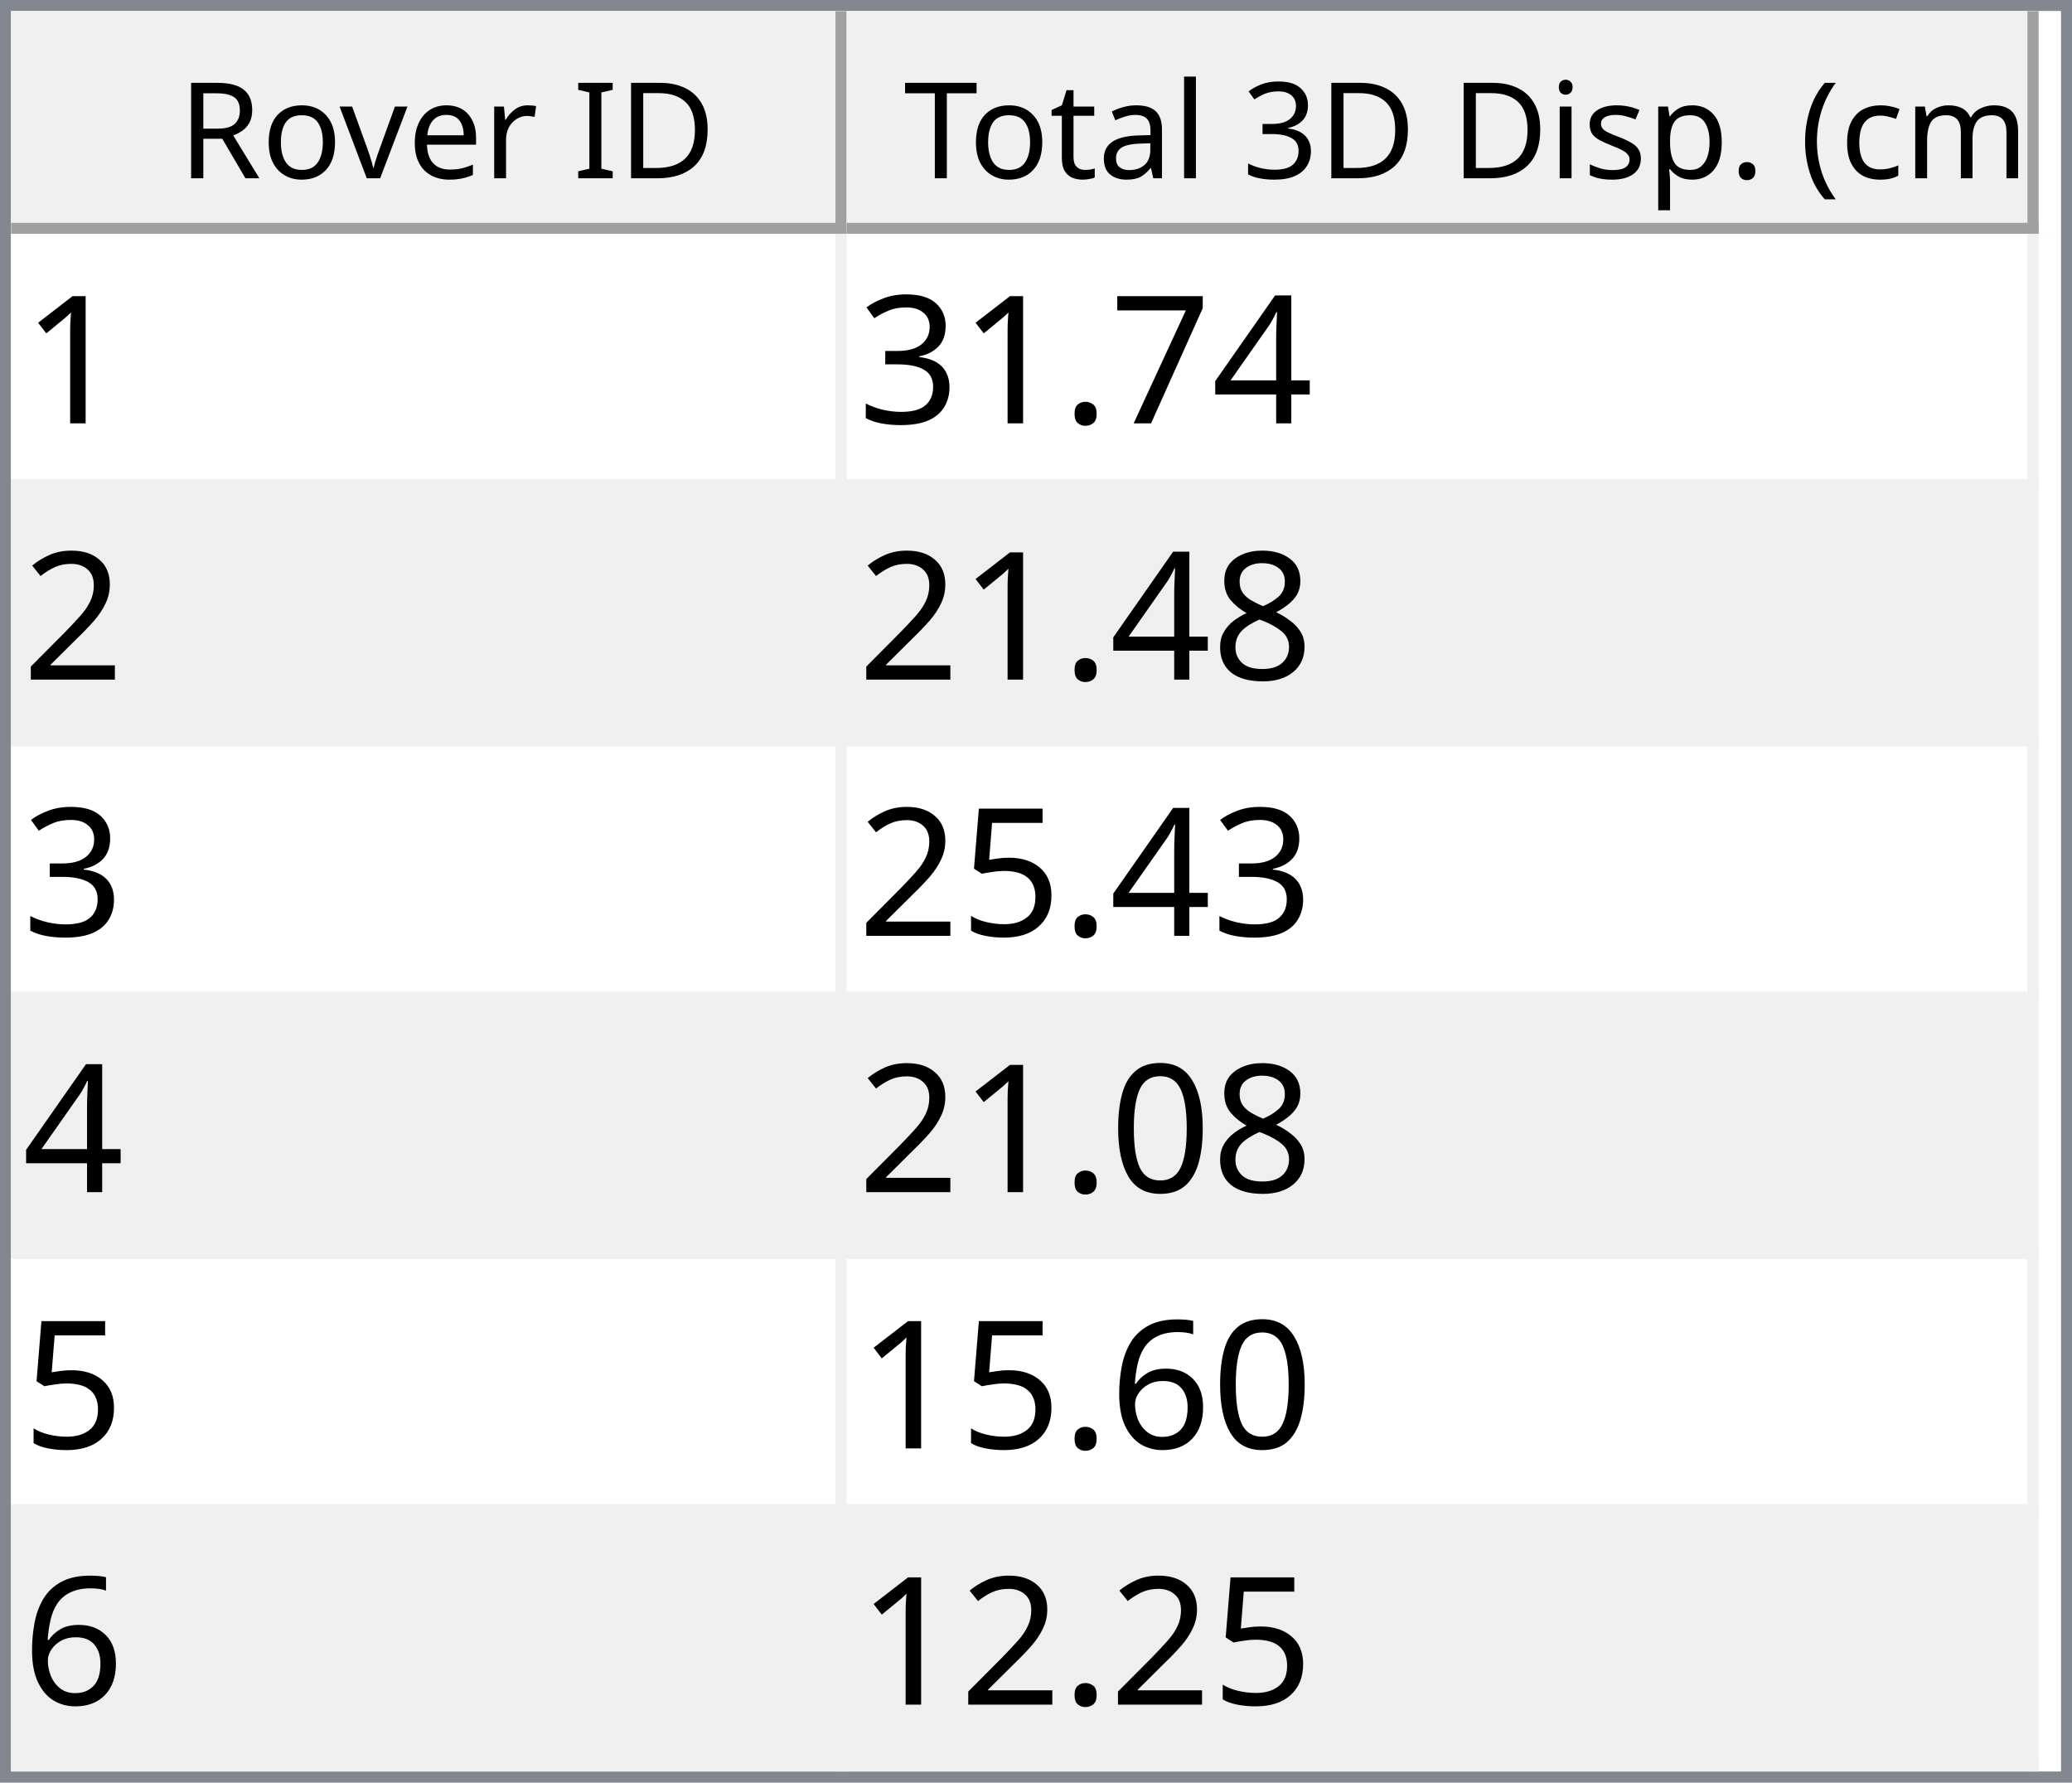
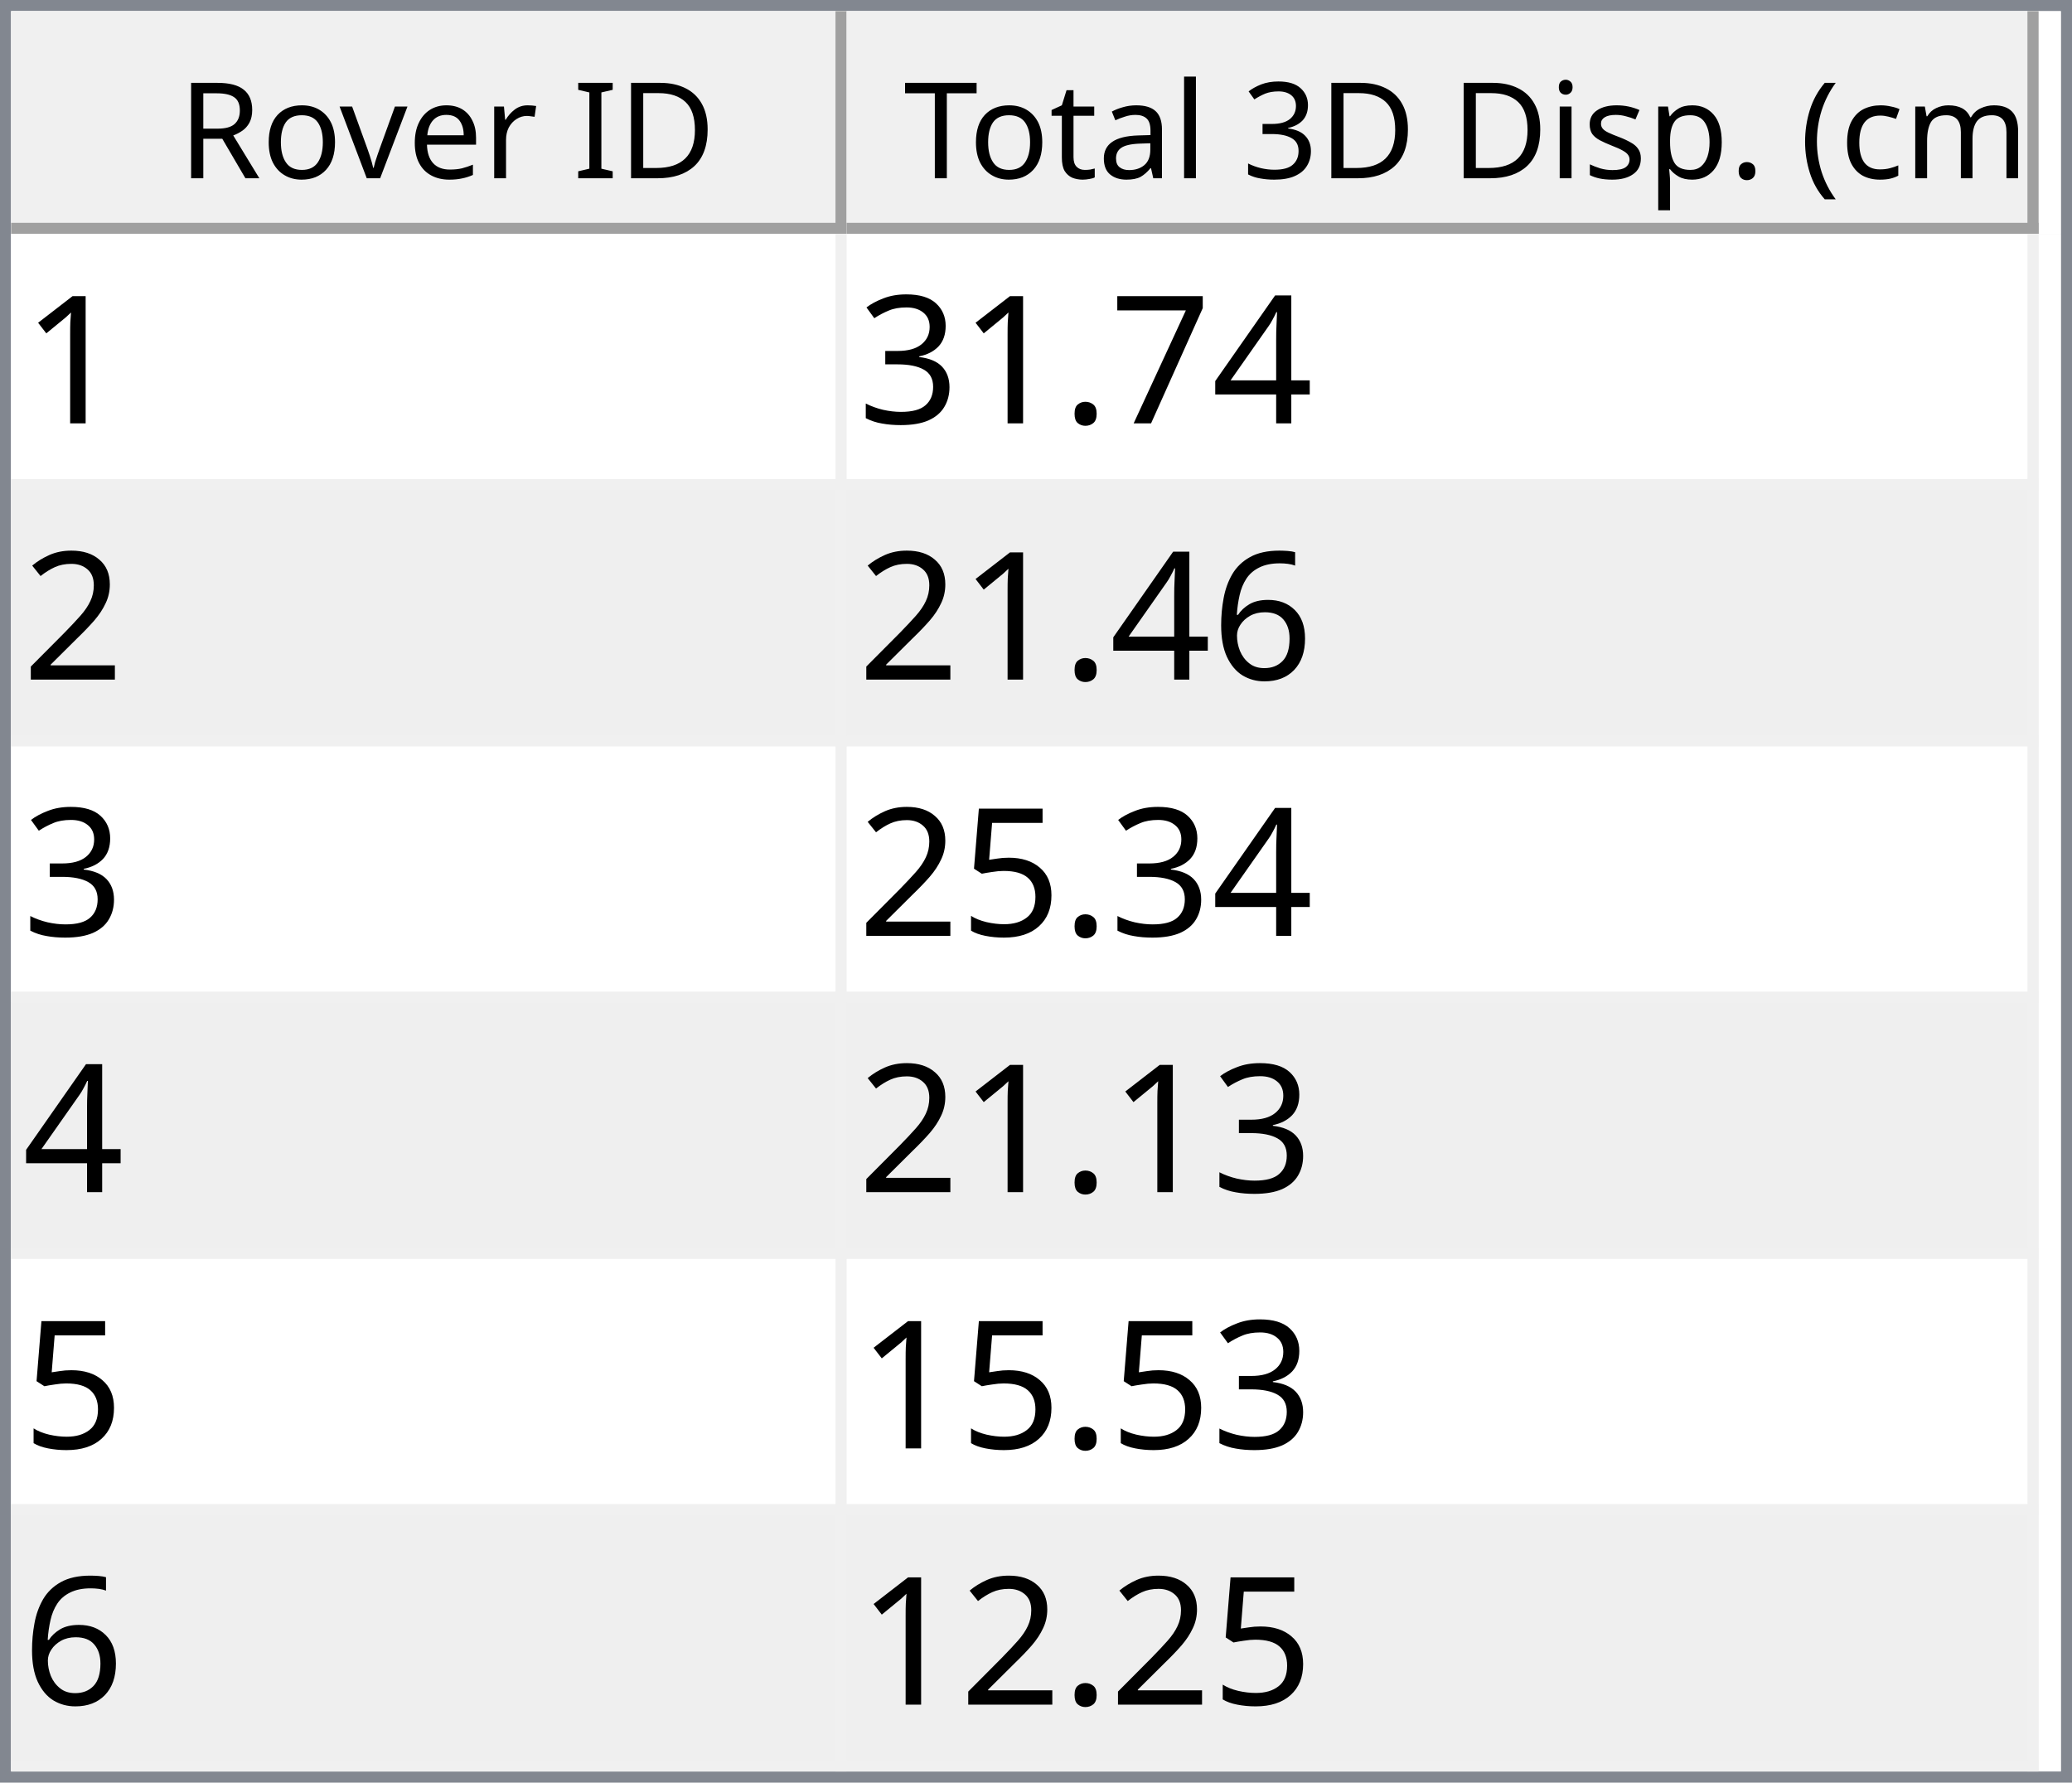
<svg xmlns="http://www.w3.org/2000/svg" style="fill-opacity:1; color-rendering:auto; color-interpolation:auto; text-rendering:auto; stroke:black; stroke-linecap:square; stroke-miterlimit:10; shape-rendering:auto; stroke-opacity:1; fill:black; stroke-dasharray:none; font-weight:normal; stroke-width:1; font-family:'Dialog'; font-style:normal; stroke-linejoin:miter; font-size:12px; stroke-dashoffset:0; image-rendering:auto;" width="186" height="160">
  <defs id="genericDefs" />
  <g>
    <defs id="defs1">
      <clipPath clipPathUnits="userSpaceOnUse" id="clipPath1">
        <path d="M0 0 L186 0 L186 160 L0 160 L0 0 Z" />
      </clipPath>
      <clipPath clipPathUnits="userSpaceOnUse" id="clipPath2">
        <path d="M0 0 L0 160 L186 160 L186 0 Z" />
      </clipPath>
      <clipPath clipPathUnits="userSpaceOnUse" id="clipPath3">
        <path d="M0 0 L0 20 L184 20 L184 0 Z" />
      </clipPath>
      <clipPath clipPathUnits="userSpaceOnUse" id="clipPath4">
        <path d="M0 0 L0 20 L75 20 L75 0 Z" />
      </clipPath>
      <clipPath clipPathUnits="userSpaceOnUse" id="clipPath5">
        <path d="M1 1 L1 19 L74 19 L74 1 Z" />
      </clipPath>
      <clipPath clipPathUnits="userSpaceOnUse" id="clipPath6">
        <path d="M0 0 L0 18 L73 18 L73 0 Z" />
      </clipPath>
      <clipPath clipPathUnits="userSpaceOnUse" id="clipPath7">
        <path d="M-0.5 -0.5 L-0.5 19.5 L74.5 19.5 L74.5 -0.5 Z" />
      </clipPath>
      <clipPath clipPathUnits="userSpaceOnUse" id="clipPath8">
        <path d="M0 0 L0 20 L107 20 L107 0 Z" />
      </clipPath>
      <clipPath clipPathUnits="userSpaceOnUse" id="clipPath9">
        <path d="M1 1 L1 19 L106 19 L106 1 Z" />
      </clipPath>
      <clipPath clipPathUnits="userSpaceOnUse" id="clipPath10">
        <path d="M0 0 L0 18 L105 18 L105 0 Z" />
      </clipPath>
      <clipPath clipPathUnits="userSpaceOnUse" id="clipPath11">
        <path d="M-0.5 -0.5 L-0.5 19.5 L106.5 19.5 L106.5 -0.5 Z" />
      </clipPath>
      <clipPath clipPathUnits="userSpaceOnUse" id="clipPath12">
        <path d="M0 0 L0 138 L184 138 L184 0 Z" />
      </clipPath>
      <clipPath clipPathUnits="userSpaceOnUse" id="clipPath13">
        <path d="M0 0 L0 138 L182 138 L182 0 Z" />
      </clipPath>
      <clipPath clipPathUnits="userSpaceOnUse" id="clipPath14">
        <path d="M-0.5 -0.5 L-0.5 137.5 L181.5 137.5 L181.5 -0.5 Z" />
      </clipPath>
      <clipPath clipPathUnits="userSpaceOnUse" id="clipPath15">
        <path d="M0 0 L0 22 L74 22 L74 0 Z" />
      </clipPath>
      <clipPath clipPathUnits="userSpaceOnUse" id="clipPath16">
        <path d="M0 0 L0 22 L106 22 L106 0 Z" />
      </clipPath>
      <font horiz-adv-x="64.551" id="font1">
        <font-face ascent="107.91" descent="25.098" units-per-em="100" style="font-style:normal; font-family:Segoe UI; font-weight:normal;" />
        <missing-glyph horiz-adv-x="64.551" d="M8.109 0 L8.109 68.266 L56.453 68.266 L56.453 0 L8.109 0 ZM15.328 7.234 L49.219 7.234 L49.219 61.031 L15.328 61.031 L15.328 7.234 Z" />
        <glyph unicode="D" horiz-adv-x="70.117" d="M9.188 0 L9.188 70.016 L28.516 70.016 Q65.531 70.016 65.531 35.891 Q65.531 19.672 55.25 9.836 Q44.969 0 27.734 0 L9.188 0 ZM17.391 62.594 L17.391 7.422 L27.828 7.422 Q41.609 7.422 49.273 14.797 Q56.938 22.172 56.938 35.688 Q56.938 62.594 28.328 62.594 L17.391 62.594 Z" />
        <glyph unicode="I" horiz-adv-x="26.611" d="M17.391 0 L9.188 0 L9.188 70.016 L17.391 70.016 L17.391 0 Z" />
        <glyph unicode=" " horiz-adv-x="27.393" d="" />
        <glyph unicode="r" horiz-adv-x="34.766" d="M34.188 41.891 Q32.078 43.5 28.125 43.5 Q23 43.5 19.555 38.672 Q16.109 33.844 16.109 25.484 L16.109 0 L8.109 0 L8.109 50 L16.109 50 L16.109 39.703 L16.312 39.703 Q18.016 44.969 21.531 47.922 Q25.047 50.875 29.391 50.875 Q32.516 50.875 34.188 50.203 L34.188 41.891 Z" />
        <glyph unicode="e" horiz-adv-x="52.295" d="M48.297 23 L12.984 23 Q13.188 14.656 17.484 10.109 Q21.781 5.562 29.297 5.562 Q37.75 5.562 44.828 11.141 L44.828 3.609 Q38.234 -1.172 27.391 -1.172 Q16.797 -1.172 10.742 5.641 Q4.688 12.453 4.688 24.812 Q4.688 36.469 11.305 43.82 Q17.922 51.172 27.734 51.172 Q37.547 51.172 42.922 44.828 Q48.297 38.484 48.297 27.203 L48.297 23 ZM40.094 29.781 Q40.047 36.719 36.75 40.578 Q33.453 44.438 27.594 44.438 Q21.922 44.438 17.969 40.383 Q14.016 36.328 13.094 29.781 L40.094 29.781 Z" />
        <glyph unicode="v" horiz-adv-x="47.9" d="M47.406 50 L27.484 0 L19.625 0 L0.688 50 L9.469 50 L22.172 13.672 Q23.578 9.672 23.922 6.688 L24.125 6.688 Q24.609 10.453 25.688 13.484 L38.969 50 L47.406 50 Z" />
        <glyph unicode="o" horiz-adv-x="58.594" d="M29 -1.172 Q17.922 -1.172 11.305 5.836 Q4.688 12.844 4.688 24.422 Q4.688 37.016 11.57 44.094 Q18.453 51.172 30.172 51.172 Q41.359 51.172 47.633 44.289 Q53.906 37.406 53.906 25.203 Q53.906 13.234 47.141 6.031 Q40.375 -1.172 29 -1.172 ZM29.594 44.438 Q21.875 44.438 17.383 39.188 Q12.891 33.938 12.891 24.703 Q12.891 15.828 17.43 10.695 Q21.969 5.562 29.594 5.562 Q37.359 5.562 41.531 10.594 Q45.703 15.625 45.703 24.906 Q45.703 34.281 41.531 39.359 Q37.359 44.438 29.594 44.438 Z" />
        <glyph unicode="R" horiz-adv-x="59.814" d="M59.375 0 L49.609 0 L37.891 19.625 Q36.281 22.359 34.766 24.289 Q33.25 26.219 31.664 27.438 Q30.078 28.656 28.25 29.219 Q26.422 29.781 24.125 29.781 L17.391 29.781 L17.391 0 L9.188 0 L9.188 70.016 L30.078 70.016 Q34.672 70.016 38.555 68.867 Q42.438 67.719 45.289 65.375 Q48.141 63.031 49.758 59.547 Q51.375 56.062 51.375 51.375 Q51.375 47.703 50.273 44.656 Q49.172 41.609 47.148 39.211 Q45.125 36.812 42.266 35.133 Q39.406 33.453 35.844 32.516 L35.844 32.328 Q37.594 31.547 38.891 30.547 Q40.188 29.547 41.359 28.18 Q42.531 26.812 43.68 25.078 Q44.828 23.344 46.234 21.047 L59.375 0 ZM17.391 62.594 L17.391 37.203 L28.516 37.203 Q31.594 37.203 34.203 38.133 Q36.812 39.062 38.719 40.797 Q40.625 42.531 41.703 45.047 Q42.781 47.562 42.781 50.688 Q42.781 56.297 39.141 59.445 Q35.5 62.594 28.609 62.594 L17.391 62.594 Z" />
        <glyph unicode=")" horiz-adv-x="30.176" d="M8.297 -15.922 L1.172 -15.922 Q16.406 2.344 16.406 26.812 Q16.406 51.469 1.078 70.016 L8.297 70.016 Q23.531 52.156 23.531 26.703 Q23.531 1.375 8.297 -15.922 Z" />
        <glyph unicode="m" horiz-adv-x="86.133" d="M79.109 0 L71.094 0 L71.094 28.719 Q71.094 37.016 68.531 40.727 Q65.969 44.438 59.906 44.438 Q54.781 44.438 51.195 39.75 Q47.609 35.062 47.609 28.516 L47.609 0 L39.594 0 L39.594 29.688 Q39.594 44.438 28.219 44.438 Q22.953 44.438 19.531 40.016 Q16.109 35.594 16.109 28.516 L16.109 0 L8.109 0 L8.109 50 L16.109 50 L16.109 42.094 L16.312 42.094 Q21.625 51.172 31.844 51.172 Q36.969 51.172 40.773 48.312 Q44.578 45.453 46 40.828 Q51.562 51.172 62.594 51.172 Q79.109 51.172 79.109 30.812 L79.109 0 Z" />
        <glyph unicode="c" horiz-adv-x="46.191" d="M42.188 2.297 Q36.422 -1.172 28.516 -1.172 Q17.828 -1.172 11.258 5.789 Q4.688 12.75 4.688 23.828 Q4.688 36.188 11.766 43.68 Q18.844 51.172 30.672 51.172 Q37.25 51.172 42.281 48.734 L42.281 40.531 Q36.719 44.438 30.375 44.438 Q22.703 44.438 17.797 38.945 Q12.891 33.453 12.891 24.516 Q12.891 15.719 17.508 10.641 Q22.125 5.562 29.891 5.562 Q36.422 5.562 42.188 9.906 L42.188 2.297 Z" />
        <glyph unicode="(" horiz-adv-x="30.176" d="M29.109 -15.922 L21.969 -15.922 Q6.844 1.375 6.844 26.703 Q6.844 52.156 21.969 70.016 L29.203 70.016 Q13.875 51.469 13.875 26.812 Q13.875 2.344 29.109 -15.922 Z" />
        <glyph unicode="." horiz-adv-x="21.68" d="M10.891 -1.078 Q8.641 -1.078 7.055 0.539 Q5.469 2.156 5.469 4.391 Q5.469 6.641 7.055 8.273 Q8.641 9.906 10.891 9.906 Q13.188 9.906 14.797 8.273 Q16.406 6.641 16.406 4.391 Q16.406 2.156 14.797 0.539 Q13.188 -1.078 10.891 -1.078 Z" />
        <glyph unicode="p" horiz-adv-x="58.789" d="M16.312 7.234 L16.109 7.234 L16.109 -23 L8.109 -23 L8.109 50 L16.109 50 L16.109 41.219 L16.312 41.219 Q22.219 51.172 33.594 51.172 Q43.266 51.172 48.688 44.461 Q54.109 37.75 54.109 26.469 Q54.109 13.922 48 6.375 Q41.891 -1.172 31.297 -1.172 Q21.578 -1.172 16.312 7.234 ZM16.109 27.391 L16.109 20.406 Q16.109 14.203 20.141 9.883 Q24.172 5.562 30.375 5.562 Q37.641 5.562 41.773 11.133 Q45.906 16.703 45.906 26.609 Q45.906 34.969 42.047 39.703 Q38.188 44.438 31.594 44.438 Q24.609 44.438 20.359 39.578 Q16.109 34.719 16.109 27.391 Z" />
        <glyph unicode="s" horiz-adv-x="42.432" d="M5.078 1.812 L5.078 10.406 Q11.625 5.562 19.484 5.562 Q30.031 5.562 30.031 12.594 Q30.031 14.594 29.125 15.992 Q28.219 17.391 26.68 18.461 Q25.141 19.531 23.07 20.383 Q21 21.234 18.609 22.172 Q15.281 23.484 12.766 24.828 Q10.25 26.172 8.57 27.859 Q6.891 29.547 6.031 31.695 Q5.172 33.844 5.172 36.719 Q5.172 40.234 6.789 42.945 Q8.406 45.656 11.086 47.484 Q13.766 49.312 17.211 50.242 Q20.656 51.172 24.312 51.172 Q30.812 51.172 35.938 48.922 L35.938 40.828 Q30.422 44.438 23.25 44.438 Q21 44.438 19.195 43.922 Q17.391 43.406 16.094 42.477 Q14.797 41.547 14.086 40.258 Q13.375 38.969 13.375 37.406 Q13.375 35.453 14.086 34.133 Q14.797 32.812 16.164 31.789 Q17.531 30.766 19.484 29.938 Q21.438 29.109 23.922 28.125 Q27.25 26.859 29.883 25.516 Q32.516 24.172 34.375 22.484 Q36.234 20.797 37.234 18.602 Q38.234 16.406 38.234 13.375 Q38.234 9.672 36.602 6.938 Q34.969 4.203 32.234 2.398 Q29.5 0.594 25.93 -0.289 Q22.359 -1.172 18.453 -1.172 Q10.75 -1.172 5.078 1.812 Z" />
        <glyph unicode="i" horiz-adv-x="24.219" d="M12.203 62.703 Q10.062 62.703 8.547 64.164 Q7.031 65.625 7.031 67.875 Q7.031 70.125 8.547 71.609 Q10.062 73.094 12.203 73.094 Q14.406 73.094 15.945 71.609 Q17.484 70.125 17.484 67.875 Q17.484 65.719 15.945 64.211 Q14.406 62.703 12.203 62.703 ZM16.109 0 L8.109 0 L8.109 50 L16.109 50 L16.109 0 Z" />
        <glyph unicode="3" horiz-adv-x="53.906" d="M46.531 19.828 Q46.531 15.094 44.75 11.211 Q42.969 7.328 39.719 4.57 Q36.469 1.812 31.93 0.297 Q27.391 -1.219 21.922 -1.219 Q11.922 -1.219 6 2.594 L6 11.188 Q13.094 5.609 22.219 5.609 Q25.875 5.609 28.828 6.539 Q31.781 7.469 33.906 9.227 Q36.031 10.984 37.18 13.477 Q38.328 15.969 38.328 19.094 Q38.328 32.812 18.797 32.812 L12.984 32.812 L12.984 39.594 L18.5 39.594 Q35.797 39.594 35.797 52.484 Q35.797 64.406 22.609 64.406 Q15.188 64.406 8.688 59.422 L8.688 67.188 Q15.375 71.188 24.609 71.188 Q29 71.188 32.57 69.969 Q36.141 68.75 38.68 66.555 Q41.219 64.359 42.609 61.281 Q44 58.203 44 54.5 Q44 40.672 30.031 36.719 L30.031 36.531 Q33.594 36.141 36.625 34.797 Q39.656 33.453 41.852 31.305 Q44.047 29.156 45.289 26.25 Q46.531 23.344 46.531 19.828 Z" />
        <glyph unicode="l" horiz-adv-x="24.219" d="M16.109 0 L8.109 0 L8.109 74.031 L16.109 74.031 L16.109 0 Z" />
        <glyph unicode="a" horiz-adv-x="50.879" d="M43.891 0 L35.891 0 L35.891 7.812 L35.688 7.812 Q30.469 -1.172 20.312 -1.172 Q12.844 -1.172 8.617 2.781 Q4.391 6.734 4.391 13.281 Q4.391 27.297 20.906 29.594 L35.891 31.688 Q35.891 44.438 25.594 44.438 Q16.547 44.438 9.281 38.281 L9.281 46.484 Q16.656 51.172 26.266 51.172 Q43.891 51.172 43.891 32.516 L43.891 0 ZM35.891 25.297 L23.828 23.641 Q18.266 22.859 15.43 20.875 Q12.594 18.891 12.594 13.875 Q12.594 10.203 15.211 7.883 Q17.828 5.562 22.172 5.562 Q28.125 5.562 32.008 9.742 Q35.891 13.922 35.891 20.312 L35.891 25.297 Z" />
        <glyph unicode="t" horiz-adv-x="33.887" d="M31.297 0.484 Q28.469 -1.078 23.828 -1.078 Q10.688 -1.078 10.688 13.578 L10.688 43.172 L2.094 43.172 L2.094 50 L10.688 50 L10.688 62.203 L18.703 64.797 L18.703 50 L31.297 50 L31.297 43.172 L18.703 43.172 L18.703 14.984 Q18.703 9.969 20.414 7.82 Q22.125 5.672 26.078 5.672 Q29.109 5.672 31.297 7.328 L31.297 0.484 Z" />
        <glyph unicode="T" horiz-adv-x="52.393" d="M50.594 62.594 L30.375 62.594 L30.375 0 L22.172 0 L22.172 62.594 L2 62.594 L2 70.016 L50.594 70.016 L50.594 62.594 Z" />
      </font>
      <font horiz-adv-x="75.0" id="font2">
        <font-face ascent="100.537" descent="21.973" units-per-em="100" style="font-style:normal; font-family:sans-serif; font-weight:normal;" />
        <missing-glyph horiz-adv-x="75.0" d="M12.5 0 L12.5 62.5 L62.5 62.5 L62.5 0 L12.5 0 ZM14.062 1.562 L60.938 1.562 L60.938 60.938 L14.062 60.938 L14.062 1.562 Z" />
        <glyph unicode="1" horiz-adv-x="55.615" d="M37.25 0 L28.469 0 L28.469 56 Q25.297 52.984 20.141 49.953 Q14.984 46.922 10.891 45.406 L10.891 53.906 Q18.266 57.375 23.781 62.305 Q29.297 67.234 31.594 71.875 L37.25 71.875 L37.25 0 Z" />
        <glyph unicode="4" horiz-adv-x="55.615" d="M32.328 0 L32.328 17.141 L1.266 17.141 L1.266 25.203 L33.938 71.578 L41.109 71.578 L41.109 25.203 L50.781 25.203 L50.781 17.141 L41.109 17.141 L41.109 0 L32.328 0 ZM32.328 25.203 L32.328 57.469 L9.906 25.203 L32.328 25.203 Z" />
        <glyph unicode="7" horiz-adv-x="55.615" d="M4.734 62.203 L4.734 70.656 L51.078 70.656 L51.078 63.812 Q44.234 56.547 37.523 44.484 Q30.812 32.422 27.156 19.672 Q24.516 10.688 23.781 0 L14.75 0 Q14.891 8.453 18.062 20.414 Q21.234 32.375 27.172 43.484 Q33.109 54.594 39.797 62.203 L4.734 62.203 Z" />
        <glyph unicode="." horiz-adv-x="27.783" d="M9.078 0 L9.078 10.016 L19.094 10.016 L19.094 0 L9.078 0 Z" />
        <glyph unicode="3" horiz-adv-x="55.615" d="M4.203 18.891 L12.984 20.062 Q14.5 12.594 18.141 9.297 Q21.781 6 27 6 Q33.203 6 37.477 10.297 Q41.75 14.594 41.75 20.953 Q41.75 27 37.797 30.93 Q33.844 34.859 27.734 34.859 Q25.25 34.859 21.531 33.891 L22.516 41.609 Q23.391 41.5 23.922 41.5 Q29.547 41.5 34.039 44.43 Q38.531 47.359 38.531 53.469 Q38.531 58.297 35.258 61.477 Q31.984 64.656 26.812 64.656 Q21.688 64.656 18.266 61.43 Q14.844 58.203 13.875 51.766 L5.078 53.328 Q6.688 62.156 12.398 67.016 Q18.109 71.875 26.609 71.875 Q32.469 71.875 37.398 69.359 Q42.328 66.844 44.945 62.5 Q47.562 58.156 47.562 53.266 Q47.562 48.641 45.07 44.828 Q42.578 41.016 37.703 38.766 Q44.047 37.312 47.562 32.695 Q51.078 28.078 51.078 21.141 Q51.078 11.766 44.242 5.25 Q37.406 -1.266 26.953 -1.266 Q17.531 -1.266 11.305 4.352 Q5.078 9.969 4.203 18.891 Z" />
        <glyph unicode="2" horiz-adv-x="55.615" d="M50.344 8.453 L50.344 0 L3.031 0 Q2.938 3.172 4.047 6.109 Q5.859 10.938 9.836 15.625 Q13.812 20.312 21.344 26.469 Q33.016 36.031 37.117 41.625 Q41.219 47.219 41.219 52.203 Q41.219 57.422 37.477 61.008 Q33.734 64.594 27.734 64.594 Q21.391 64.594 17.578 60.789 Q13.766 56.984 13.719 50.25 L4.688 51.172 Q5.609 61.281 11.664 66.578 Q17.719 71.875 27.938 71.875 Q38.234 71.875 44.242 66.164 Q50.25 60.453 50.25 52 Q50.25 47.703 48.492 43.555 Q46.734 39.406 42.656 34.812 Q38.578 30.219 29.109 22.219 Q21.188 15.578 18.945 13.211 Q16.703 10.844 15.234 8.453 L50.344 8.453 Z" />
-         <glyph unicode="8" horiz-adv-x="55.615" d="M17.672 38.812 Q12.203 40.828 9.57 44.539 Q6.938 48.25 6.938 53.422 Q6.938 61.234 12.555 66.555 Q18.172 71.875 27.484 71.875 Q36.859 71.875 42.578 66.43 Q48.297 60.984 48.297 53.172 Q48.297 48.188 45.68 44.508 Q43.062 40.828 37.75 38.812 Q44.344 36.672 47.781 31.883 Q51.219 27.094 51.219 20.453 Q51.219 11.281 44.727 5.031 Q38.234 -1.219 27.641 -1.219 Q17.047 -1.219 10.547 5.055 Q4.047 11.328 4.047 20.703 Q4.047 27.688 7.594 32.398 Q11.141 37.109 17.672 38.812 ZM15.922 53.719 Q15.922 48.641 19.195 45.414 Q22.469 42.188 27.688 42.188 Q32.766 42.188 36.016 45.383 Q39.266 48.578 39.266 53.219 Q39.266 58.062 35.914 61.359 Q32.562 64.656 27.594 64.656 Q22.562 64.656 19.242 61.43 Q15.922 58.203 15.922 53.719 ZM13.094 20.656 Q13.094 16.891 14.875 13.375 Q16.656 9.859 20.172 7.93 Q23.688 6 27.734 6 Q34.031 6 38.133 10.055 Q42.234 14.109 42.234 20.359 Q42.234 26.703 38.016 30.859 Q33.797 35.016 27.438 35.016 Q21.234 35.016 17.164 30.914 Q13.094 26.812 13.094 20.656 Z" />
+         <glyph unicode="6" horiz-adv-x="55.615" d="M49.75 54.047 L41.016 53.375 Q39.844 58.547 37.703 60.891 Q34.125 64.656 28.906 64.656 Q24.703 64.656 21.531 62.312 Q17.391 59.281 14.992 53.469 Q12.594 47.656 12.5 36.922 Q15.672 41.75 20.266 44.094 Q24.859 46.438 29.891 46.438 Q38.672 46.438 44.852 39.969 Q51.031 33.5 51.031 23.25 Q51.031 16.5 48.125 10.719 Q45.219 4.938 40.141 1.859 Q35.062 -1.219 28.609 -1.219 Q17.625 -1.219 10.695 6.859 Q3.766 14.938 3.766 33.5 Q3.766 54.25 11.422 63.672 Q18.109 71.875 29.438 71.875 Q37.891 71.875 43.289 67.141 Q48.688 62.406 49.75 54.047 ZM13.875 23.188 Q13.875 18.656 15.797 14.508 Q17.719 10.359 21.188 8.18 Q24.656 6 28.469 6 Q34.031 6 38.039 10.492 Q42.047 14.984 42.047 22.703 Q42.047 30.125 38.086 34.398 Q34.125 38.672 28.125 38.672 Q22.172 38.672 18.023 34.398 Q13.875 30.125 13.875 23.188 Z" />
        <glyph unicode="5" horiz-adv-x="55.615" d="M4.156 18.75 L13.375 19.531 Q14.406 12.797 18.141 9.398 Q21.875 6 27.156 6 Q33.5 6 37.891 10.789 Q42.281 15.578 42.281 23.484 Q42.281 31 38.062 35.352 Q33.844 39.703 27 39.703 Q22.75 39.703 19.336 37.773 Q15.922 35.844 13.969 32.766 L5.719 33.844 L12.641 70.609 L48.25 70.609 L48.25 62.203 L19.672 62.203 L15.828 42.969 Q22.266 47.469 29.344 47.469 Q38.719 47.469 45.164 40.969 Q51.609 34.469 51.609 24.266 Q51.609 14.547 45.953 7.469 Q39.062 -1.219 27.156 -1.219 Q17.391 -1.219 11.211 4.25 Q5.031 9.719 4.156 18.75 Z" />
-         <glyph unicode="0" horiz-adv-x="55.615" d="M4.156 35.297 Q4.156 48 6.766 55.742 Q9.375 63.484 14.523 67.68 Q19.672 71.875 27.484 71.875 Q33.25 71.875 37.594 69.555 Q41.938 67.234 44.773 62.867 Q47.609 58.5 49.219 52.227 Q50.828 45.953 50.828 35.297 Q50.828 22.703 48.242 14.969 Q45.656 7.234 40.508 3.008 Q35.359 -1.219 27.484 -1.219 Q17.141 -1.219 11.234 6.203 Q4.156 15.141 4.156 35.297 ZM13.188 35.297 Q13.188 17.672 17.312 11.836 Q21.438 6 27.484 6 Q33.547 6 37.672 11.859 Q41.797 17.719 41.797 35.297 Q41.797 52.984 37.672 58.789 Q33.547 64.594 27.391 64.594 Q21.344 64.594 17.719 59.469 Q13.188 52.938 13.188 35.297 Z" />
-         <glyph unicode="6" horiz-adv-x="55.615" d="M49.75 54.047 L41.016 53.375 Q39.844 58.547 37.703 60.891 Q34.125 64.656 28.906 64.656 Q24.703 64.656 21.531 62.312 Q17.391 59.281 14.992 53.469 Q12.594 47.656 12.5 36.922 Q15.672 41.75 20.266 44.094 Q24.859 46.438 29.891 46.438 Q38.672 46.438 44.852 39.969 Q51.031 33.5 51.031 23.25 Q51.031 16.5 48.125 10.719 Q45.219 4.938 40.141 1.859 Q35.062 -1.219 28.609 -1.219 Q17.625 -1.219 10.695 6.859 Q3.766 14.938 3.766 33.5 Q3.766 54.25 11.422 63.672 Q18.109 71.875 29.438 71.875 Q37.891 71.875 43.289 67.141 Q48.688 62.406 49.75 54.047 ZM13.875 23.188 Q13.875 18.656 15.797 14.508 Q17.719 10.359 21.188 8.18 Q24.656 6 28.469 6 Q34.031 6 38.039 10.492 Q42.047 14.984 42.047 22.703 Q42.047 30.125 38.086 34.398 Q34.125 38.672 28.125 38.672 Q22.172 38.672 18.023 34.398 Q13.875 30.125 13.875 23.188 Z" />
      </font>
    </defs>
    <g style="fill:white; stroke:white;">
      <rect x="0" y="0" width="186" style="clip-path:url(#clipPath1); stroke:none;" height="160" />
    </g>
    <g style="fill:white; text-rendering:optimizeSpeed; color-rendering:optimizeSpeed; image-rendering:optimizeSpeed; shape-rendering:crispEdges; stroke:white; color-interpolation:sRGB;">
      <rect x="0" width="186" height="160" y="0" style="stroke:none;" />
      <path style="stroke:none;" d="M0 160 L186 160 L186 0 L0 0 Z" />
    </g>
    <g style="fill:rgb(240,240,240); font-family:'Segoe UI'; stroke:rgb(240,240,240);">
      <rect x="0" y="0" width="186" style="clip-path:url(#clipPath2); stroke:none;" height="160" />
    </g>
    <g style="fill:rgb(130,135,144); font-family:'Segoe UI'; stroke:rgb(130,135,144);">
      <path d="M0 0 L186 0 L186 160 L0 160 L0 0 ZM1 1 L185 1 L185 159 L1 159 L1 1 Z" style="fill-rule:evenodd; clip-path:url(#clipPath2); stroke:none;" />
    </g>
    <g style="fill:white; font-family:'Segoe UI'; stroke:white;" transform="translate(1,1)">
      <rect x="0" y="0" width="184" style="clip-path:url(#clipPath3); stroke:none;" height="20" />
    </g>
    <g style="fill:rgb(240,240,240); font-family:'Segoe UI'; stroke:rgb(240,240,240);" transform="translate(1,1)">
      <rect x="0" y="0" width="75" style="clip-path:url(#clipPath4); stroke:none;" height="20" />
    </g>
    <g style="font-family:'Segoe UI';" transform="translate(2,2)">
      <text x="14" xml:space="preserve" y="14" style="clip-path:url(#clipPath6); stroke:none;">Rover ID</text>
    </g>
    <g style="fill:rgb(160,160,160); font-family:'Segoe UI'; stroke:rgb(160,160,160); stroke-linejoin:bevel;" transform="translate(1.5,1.5)">
      <line x1="74" x2="74" y1="0" style="fill:none; clip-path:url(#clipPath7);" y2="19" />
    </g>
    <g style="fill:rgb(160,160,160); font-family:'Segoe UI'; stroke:rgb(160,160,160); stroke-linejoin:bevel;" transform="matrix(1,0,0,1,1,1) translate(0.5,0.5)">
      <line x1="0" x2="74" y1="19" style="fill:none; clip-path:url(#clipPath7);" y2="19" />
    </g>
    <g style="fill:rgb(240,240,240); font-family:'Segoe UI'; stroke:rgb(240,240,240);" transform="translate(76,1)">
      <rect x="0" y="0" width="107" style="clip-path:url(#clipPath8); stroke:none;" height="20" />
    </g>
    <g style="font-family:'Segoe UI';" transform="translate(77,2)">
      <text x="1" xml:space="preserve" y="14" style="clip-path:url(#clipPath10); stroke:none;"> Total 3D Disp. (cm)</text>
    </g>
    <g style="fill:rgb(160,160,160); font-family:'Segoe UI'; stroke:rgb(160,160,160); stroke-linejoin:bevel;" transform="translate(76.5,1.5)">
      <line x1="106" x2="106" y1="0" style="fill:none; clip-path:url(#clipPath11);" y2="19" />
    </g>
    <g style="fill:rgb(160,160,160); font-family:'Segoe UI'; stroke:rgb(160,160,160); stroke-linejoin:bevel;" transform="matrix(1,0,0,1,76,1) translate(0.5,0.5)">
      <line x1="0" x2="106" y1="19" style="fill:none; clip-path:url(#clipPath11);" y2="19" />
    </g>
    <g style="fill:white; font-family:'Segoe UI'; stroke:white;" transform="translate(1,21)">
      <rect x="0" y="0" width="184" style="clip-path:url(#clipPath12); stroke:none;" height="138" />
    </g>
    <g style="fill:rgb(240,240,240); font-size:16px; font-family:sans-serif; stroke:rgb(240,240,240);" transform="translate(1,21)">
      <rect x="0" y="0" width="182" style="clip-path:url(#clipPath13); stroke:none;" height="138" />
      <line transform="translate(0.5,0.5)" x1="0" x2="181" y1="22" style="clip-path:url(#clipPath14); fill:none; stroke-linejoin:bevel;" y2="22" />
    </g>
    <g transform="matrix(1,0,0,1,1,21) translate(0.5,0.5)" style="fill:rgb(240,240,240); font-size:16px; font-family:sans-serif; stroke:rgb(240,240,240); stroke-linejoin:bevel;">
      <line x1="0" x2="181" y1="45" style="fill:none; clip-path:url(#clipPath14);" y2="45" />
    </g>
    <g transform="matrix(1,0,0,1,1,21) translate(0.5,0.5)" style="fill:rgb(240,240,240); font-size:16px; font-family:sans-serif; stroke:rgb(240,240,240); stroke-linejoin:bevel;">
      <line x1="0" x2="181" y1="68" style="fill:none; clip-path:url(#clipPath14);" y2="68" />
    </g>
    <g transform="matrix(1,0,0,1,1,21) translate(0.5,0.5)" style="fill:rgb(240,240,240); font-size:16px; font-family:sans-serif; stroke:rgb(240,240,240); stroke-linejoin:bevel;">
      <line x1="0" x2="181" y1="91" style="fill:none; clip-path:url(#clipPath14);" y2="91" />
    </g>
    <g transform="matrix(1,0,0,1,1,21) translate(0.5,0.5)" style="fill:rgb(240,240,240); font-size:16px; font-family:sans-serif; stroke:rgb(240,240,240); stroke-linejoin:bevel;">
      <line x1="0" x2="181" y1="114" style="fill:none; clip-path:url(#clipPath14);" y2="114" />
    </g>
    <g transform="matrix(1,0,0,1,1,21) translate(0.5,0.5)" style="fill:rgb(240,240,240); font-size:16px; font-family:sans-serif; stroke:rgb(240,240,240); stroke-linejoin:bevel;">
      <line x1="0" x2="181" y1="137" style="fill:none; clip-path:url(#clipPath14);" y2="137" />
    </g>
    <g transform="matrix(1,0,0,1,1,21) translate(0.5,0.5)" style="fill:rgb(240,240,240); font-size:16px; font-family:sans-serif; stroke:rgb(240,240,240); stroke-linejoin:bevel;">
      <line x1="74" x2="74" y1="0" style="fill:none; clip-path:url(#clipPath14);" y2="137" />
    </g>
    <g transform="matrix(1,0,0,1,1,21) translate(0.5,0.5)" style="fill:rgb(240,240,240); font-size:16px; font-family:sans-serif; stroke:rgb(240,240,240); stroke-linejoin:bevel;">
      <line x1="181" x2="181" y1="0" style="fill:none; clip-path:url(#clipPath14);" y2="137" />
    </g>
    <g style="fill:white; font-size:16px; font-family:sans-serif; stroke:white;" transform="matrix(1,0,0,1,1,21)">
      <rect x="0" y="0" width="74" style="clip-path:url(#clipPath15); stroke:none;" height="22" />
      <text x="1" y="17" style="fill:black; clip-path:url(#clipPath15); stroke:none;" xml:space="preserve">1</text>
    </g>
    <g style="fill:white; font-size:16px; font-family:sans-serif; stroke:white;" transform="matrix(1,0,0,1,1,21) translate(75,0)">
      <rect x="0" y="0" width="106" style="clip-path:url(#clipPath16); stroke:none;" height="22" />
      <text x="1" y="17" style="fill:black; clip-path:url(#clipPath16); stroke:none;" xml:space="preserve">31.74</text>
    </g>
    <g style="fill:rgb(239,239,239); font-size:16px; font-family:sans-serif; stroke:rgb(239,239,239);" transform="matrix(1,0,0,1,1,21) translate(0,23)">
      <rect x="0" y="0" width="74" style="clip-path:url(#clipPath15); stroke:none;" height="22" />
      <text x="1" y="17" style="fill:black; clip-path:url(#clipPath15); stroke:none;" xml:space="preserve">2</text>
    </g>
    <g style="fill:rgb(239,239,239); font-size:16px; font-family:sans-serif; stroke:rgb(239,239,239);" transform="matrix(1,0,0,1,1,21) translate(75,23)">
      <rect x="0" y="0" width="106" style="clip-path:url(#clipPath16); stroke:none;" height="22" />
-       <text x="1" y="17" style="fill:black; clip-path:url(#clipPath16); stroke:none;" xml:space="preserve">21.48</text>
+       <text x="1" y="17" style="fill:black; clip-path:url(#clipPath16); stroke:none;" xml:space="preserve">21.46</text>
    </g>
    <g style="fill:white; font-size:16px; font-family:sans-serif; stroke:white;" transform="matrix(1,0,0,1,1,21) translate(0,46)">
      <rect x="0" y="0" width="74" style="clip-path:url(#clipPath15); stroke:none;" height="22" />
      <text x="1" y="17" style="fill:black; clip-path:url(#clipPath15); stroke:none;" xml:space="preserve">3</text>
    </g>
    <g style="fill:white; font-size:16px; font-family:sans-serif; stroke:white;" transform="matrix(1,0,0,1,1,21) translate(75,46)">
      <rect x="0" y="0" width="106" style="clip-path:url(#clipPath16); stroke:none;" height="22" />
-       <text x="1" y="17" style="fill:black; clip-path:url(#clipPath16); stroke:none;" xml:space="preserve">25.43</text>
+       <text x="1" y="17" style="fill:black; clip-path:url(#clipPath16); stroke:none;" xml:space="preserve">25.34</text>
    </g>
    <g style="fill:rgb(239,239,239); font-size:16px; font-family:sans-serif; stroke:rgb(239,239,239);" transform="matrix(1,0,0,1,1,21) translate(0,69)">
      <rect x="0" y="0" width="74" style="clip-path:url(#clipPath15); stroke:none;" height="22" />
      <text x="1" y="17" style="fill:black; clip-path:url(#clipPath15); stroke:none;" xml:space="preserve">4</text>
    </g>
    <g style="fill:rgb(239,239,239); font-size:16px; font-family:sans-serif; stroke:rgb(239,239,239);" transform="matrix(1,0,0,1,1,21) translate(75,69)">
      <rect x="0" y="0" width="106" style="clip-path:url(#clipPath16); stroke:none;" height="22" />
-       <text x="1" y="17" style="fill:black; clip-path:url(#clipPath16); stroke:none;" xml:space="preserve">21.08</text>
+       <text x="1" y="17" style="fill:black; clip-path:url(#clipPath16); stroke:none;" xml:space="preserve">21.13</text>
    </g>
    <g style="fill:white; font-size:16px; font-family:sans-serif; stroke:white;" transform="matrix(1,0,0,1,1,21) translate(0,92)">
      <rect x="0" y="0" width="74" style="clip-path:url(#clipPath15); stroke:none;" height="22" />
      <text x="1" y="17" style="fill:black; clip-path:url(#clipPath15); stroke:none;" xml:space="preserve">5</text>
    </g>
    <g style="fill:white; font-size:16px; font-family:sans-serif; stroke:white;" transform="matrix(1,0,0,1,1,21) translate(75,92)">
      <rect x="0" y="0" width="106" style="clip-path:url(#clipPath16); stroke:none;" height="22" />
-       <text x="1" y="17" style="fill:black; clip-path:url(#clipPath16); stroke:none;" xml:space="preserve">15.60</text>
+       <text x="1" y="17" style="fill:black; clip-path:url(#clipPath16); stroke:none;" xml:space="preserve">15.53</text>
    </g>
    <g style="fill:rgb(239,239,239); font-size:16px; font-family:sans-serif; stroke:rgb(239,239,239);" transform="matrix(1,0,0,1,1,21) translate(0,115)">
      <rect x="0" y="0" width="74" style="clip-path:url(#clipPath15); stroke:none;" height="22" />
      <text x="1" y="17" style="fill:black; clip-path:url(#clipPath15); stroke:none;" xml:space="preserve">6</text>
    </g>
    <g style="fill:rgb(239,239,239); font-size:16px; font-family:sans-serif; stroke:rgb(239,239,239);" transform="matrix(1,0,0,1,1,21) translate(75,115)">
      <rect x="0" y="0" width="106" style="clip-path:url(#clipPath16); stroke:none;" height="22" />
      <text x="1" y="17" style="fill:black; clip-path:url(#clipPath16); stroke:none;" xml:space="preserve">12.25</text>
    </g>
  </g>
</svg>
